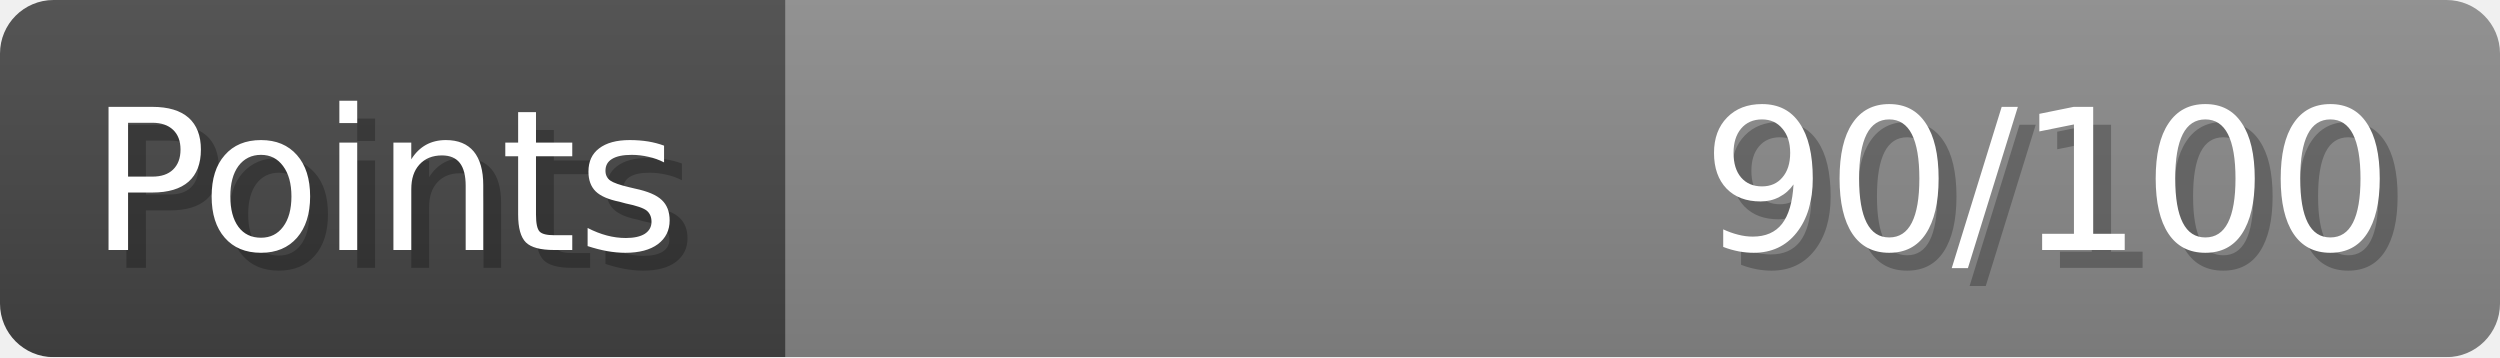
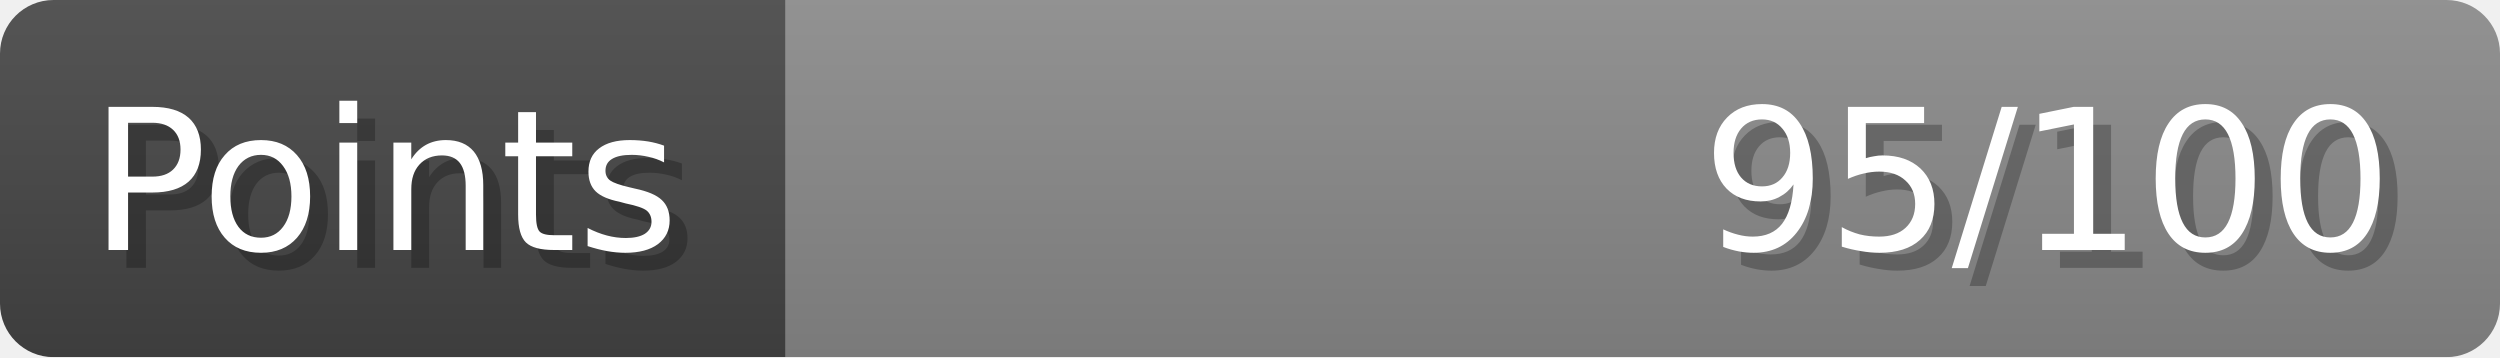
- <svg xmlns="http://www.w3.org/2000/svg" width="140px" height="20px" role="img" aria-label="Points: 90/100">
+ <svg xmlns="http://www.w3.org/2000/svg" width="140px" height="20px" role="img" aria-label="Points: 95/100">
  <linearGradient id="a" x2="0" y2="100%">
    <stop offset="0" stop-opacity=".1" stop-color="#EEE" />
    <stop offset="1" stop-opacity=".1" />
  </linearGradient>
  <mask id="m">
    <rect width="100%" height="100%" rx="3" fill="#FFF" />
  </mask>
  <g mask="url(#m)">
    <rect x="0" y="0" width="44" height="20" fill="#444" />
    <svg x="44" y="0" width="96" height="20">
      <rect width="100%" height="100%" fill="#888888" />
      <rect width="0%" height="100%" fill="#33CC11" transform="">
-         <animate attributeName="width" begin="0.5s" dur="600ms" from="0%" to="90%" repeatCount="1" fill="freeze" calcMode="spline" keyTimes="0; 1" keySplines="0.3, 0.61, 0.355, 1" />
+         <animate attributeName="width" begin="0.5s" dur="600ms" from="0%" to="95%" repeatCount="1" fill="freeze" calcMode="spline" keyTimes="0; 1" keySplines="0.3, 0.61, 0.355, 1" />
      </rect>
    </svg>
    <rect width="140" height="20" fill="url(#a)" />
  </g>
  <g aria-hidden="true" font-size="11" font-family="Verdana, DejaVu Sans, sans-serif" fill="#FFFFFF">
    <text x="6" y="15" fill="#000" opacity="0.25">Points</text>
    <text x="5" y="14">Points</text>
-     <text x="135" y="15" fill="#000" opacity="0.25" text-anchor="end">90/100</text>
-     <text x="134" y="14" text-anchor="end">90/100</text>
+     <text x="135" y="15" fill="#000" opacity="0.25" text-anchor="end">95/100</text>
+     <text x="134" y="14" text-anchor="end">95/100</text>
  </g>
</svg>
